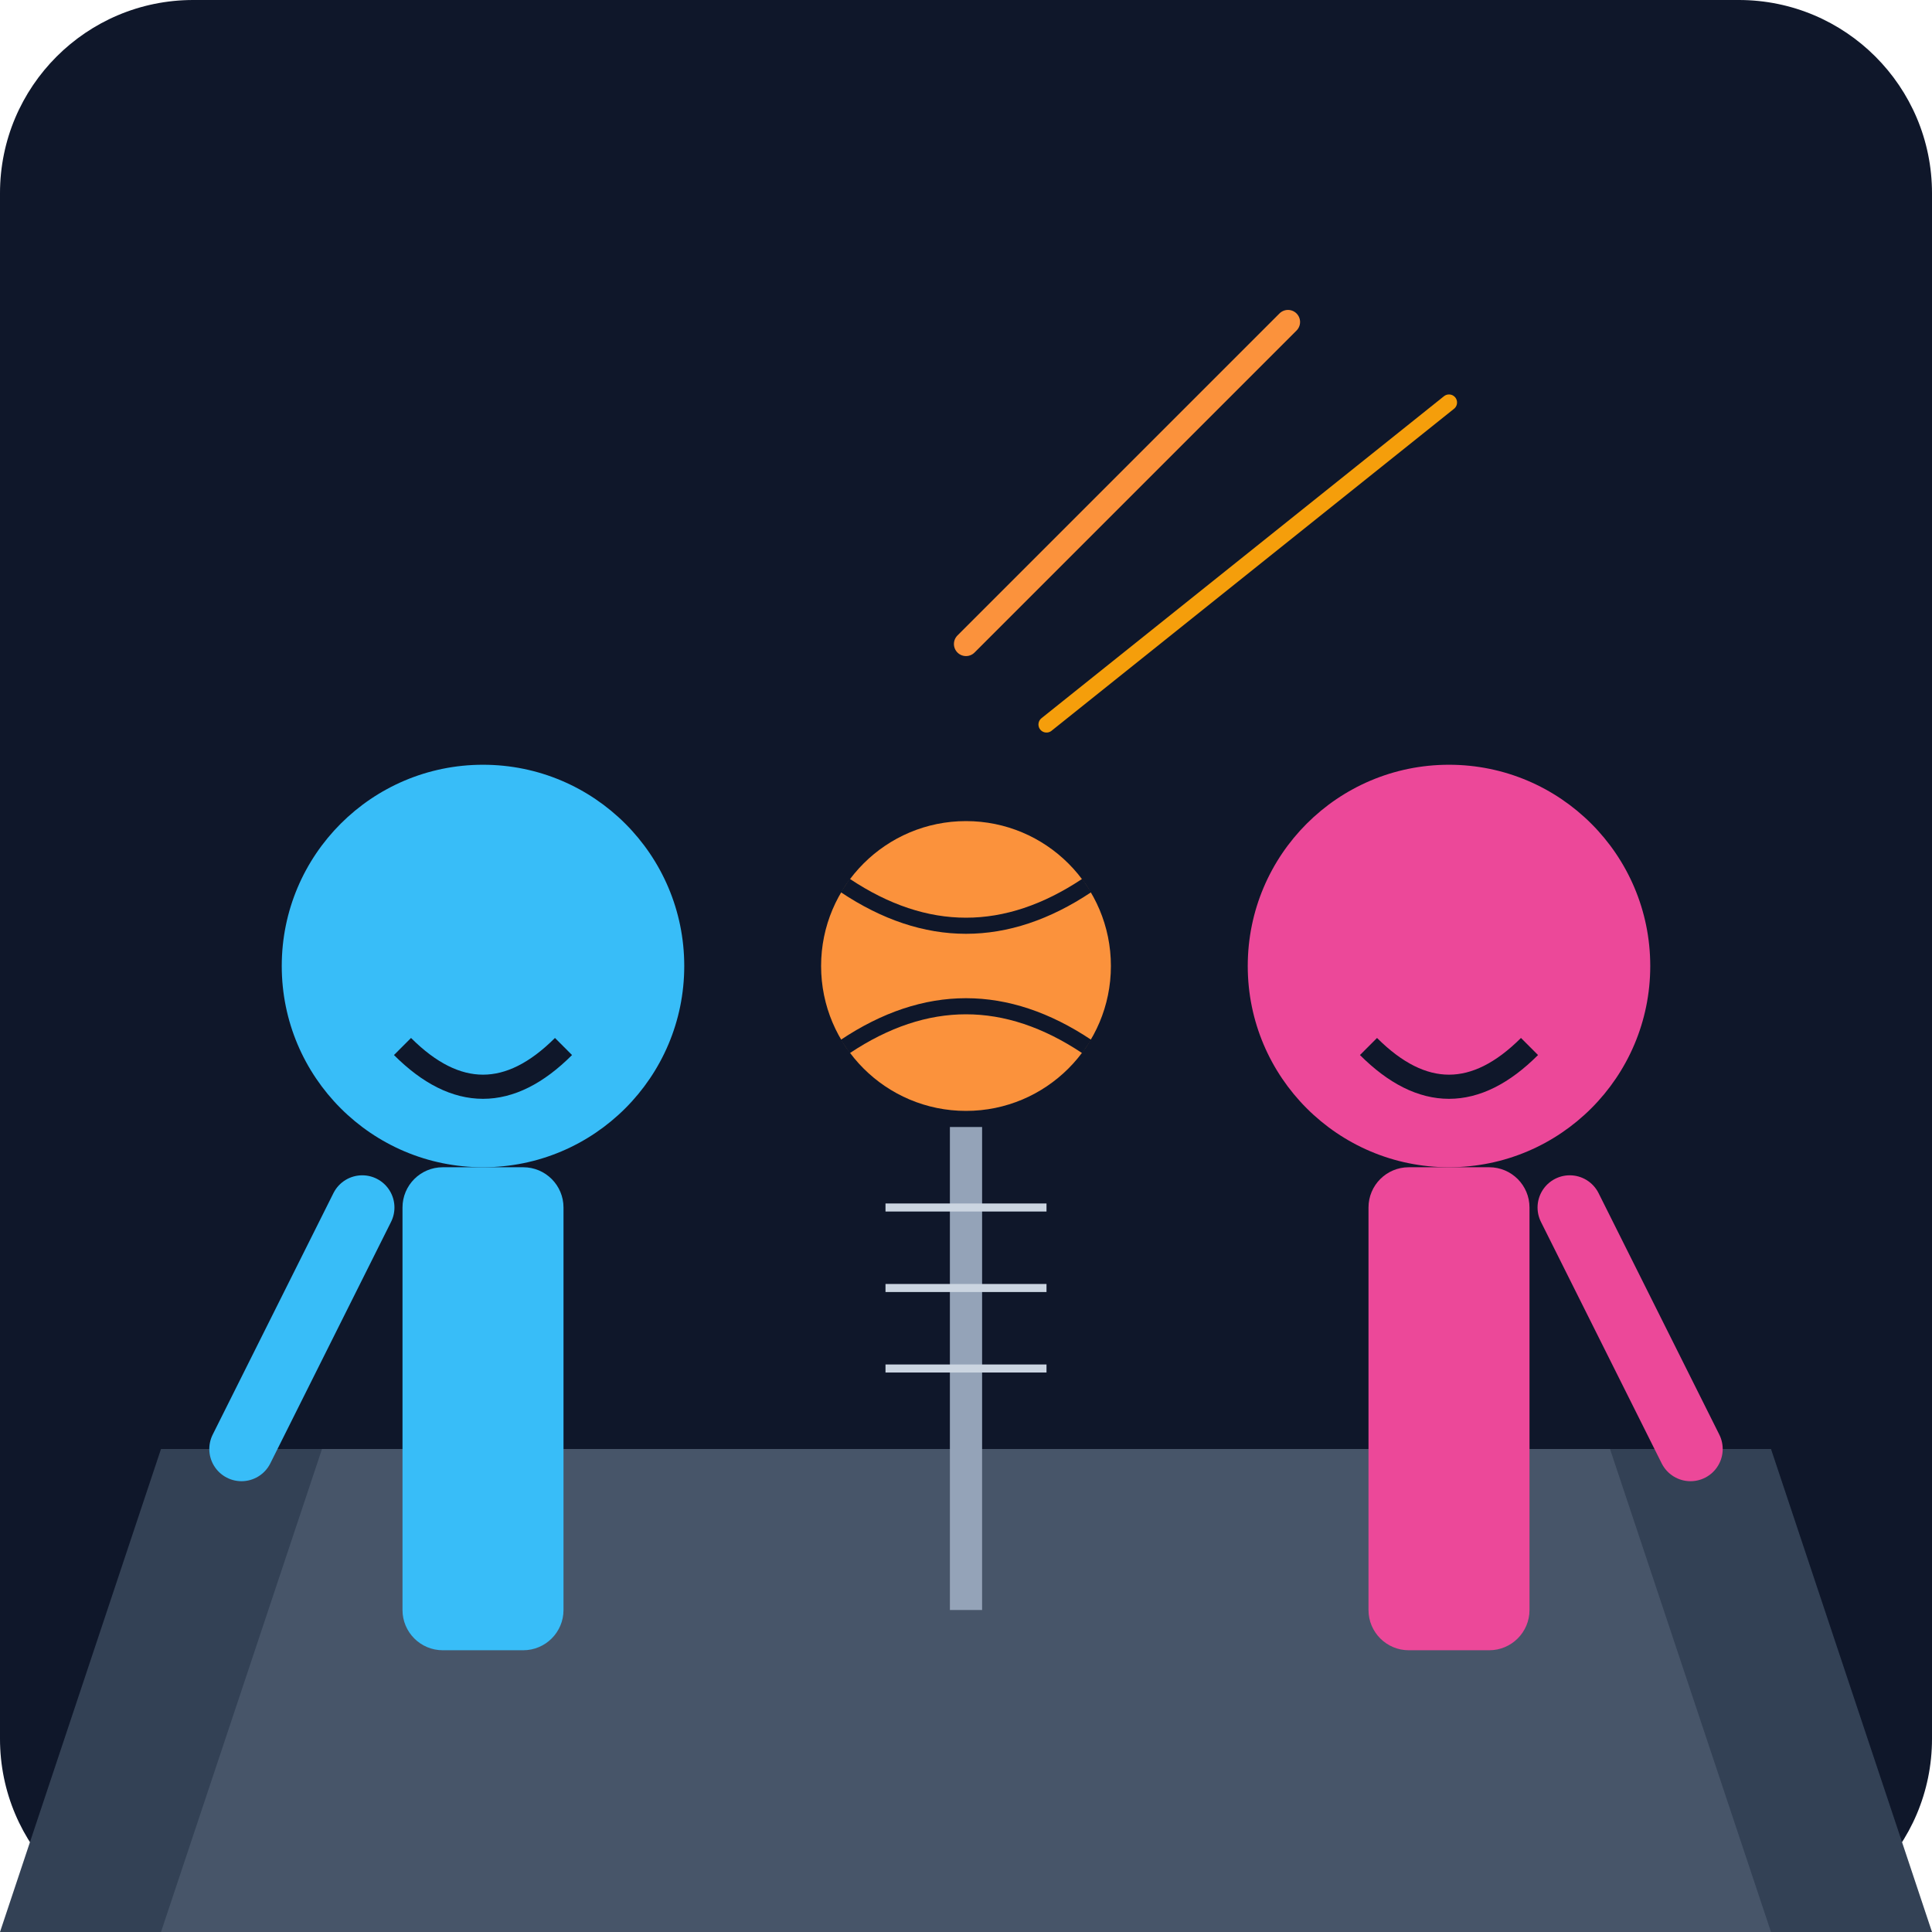
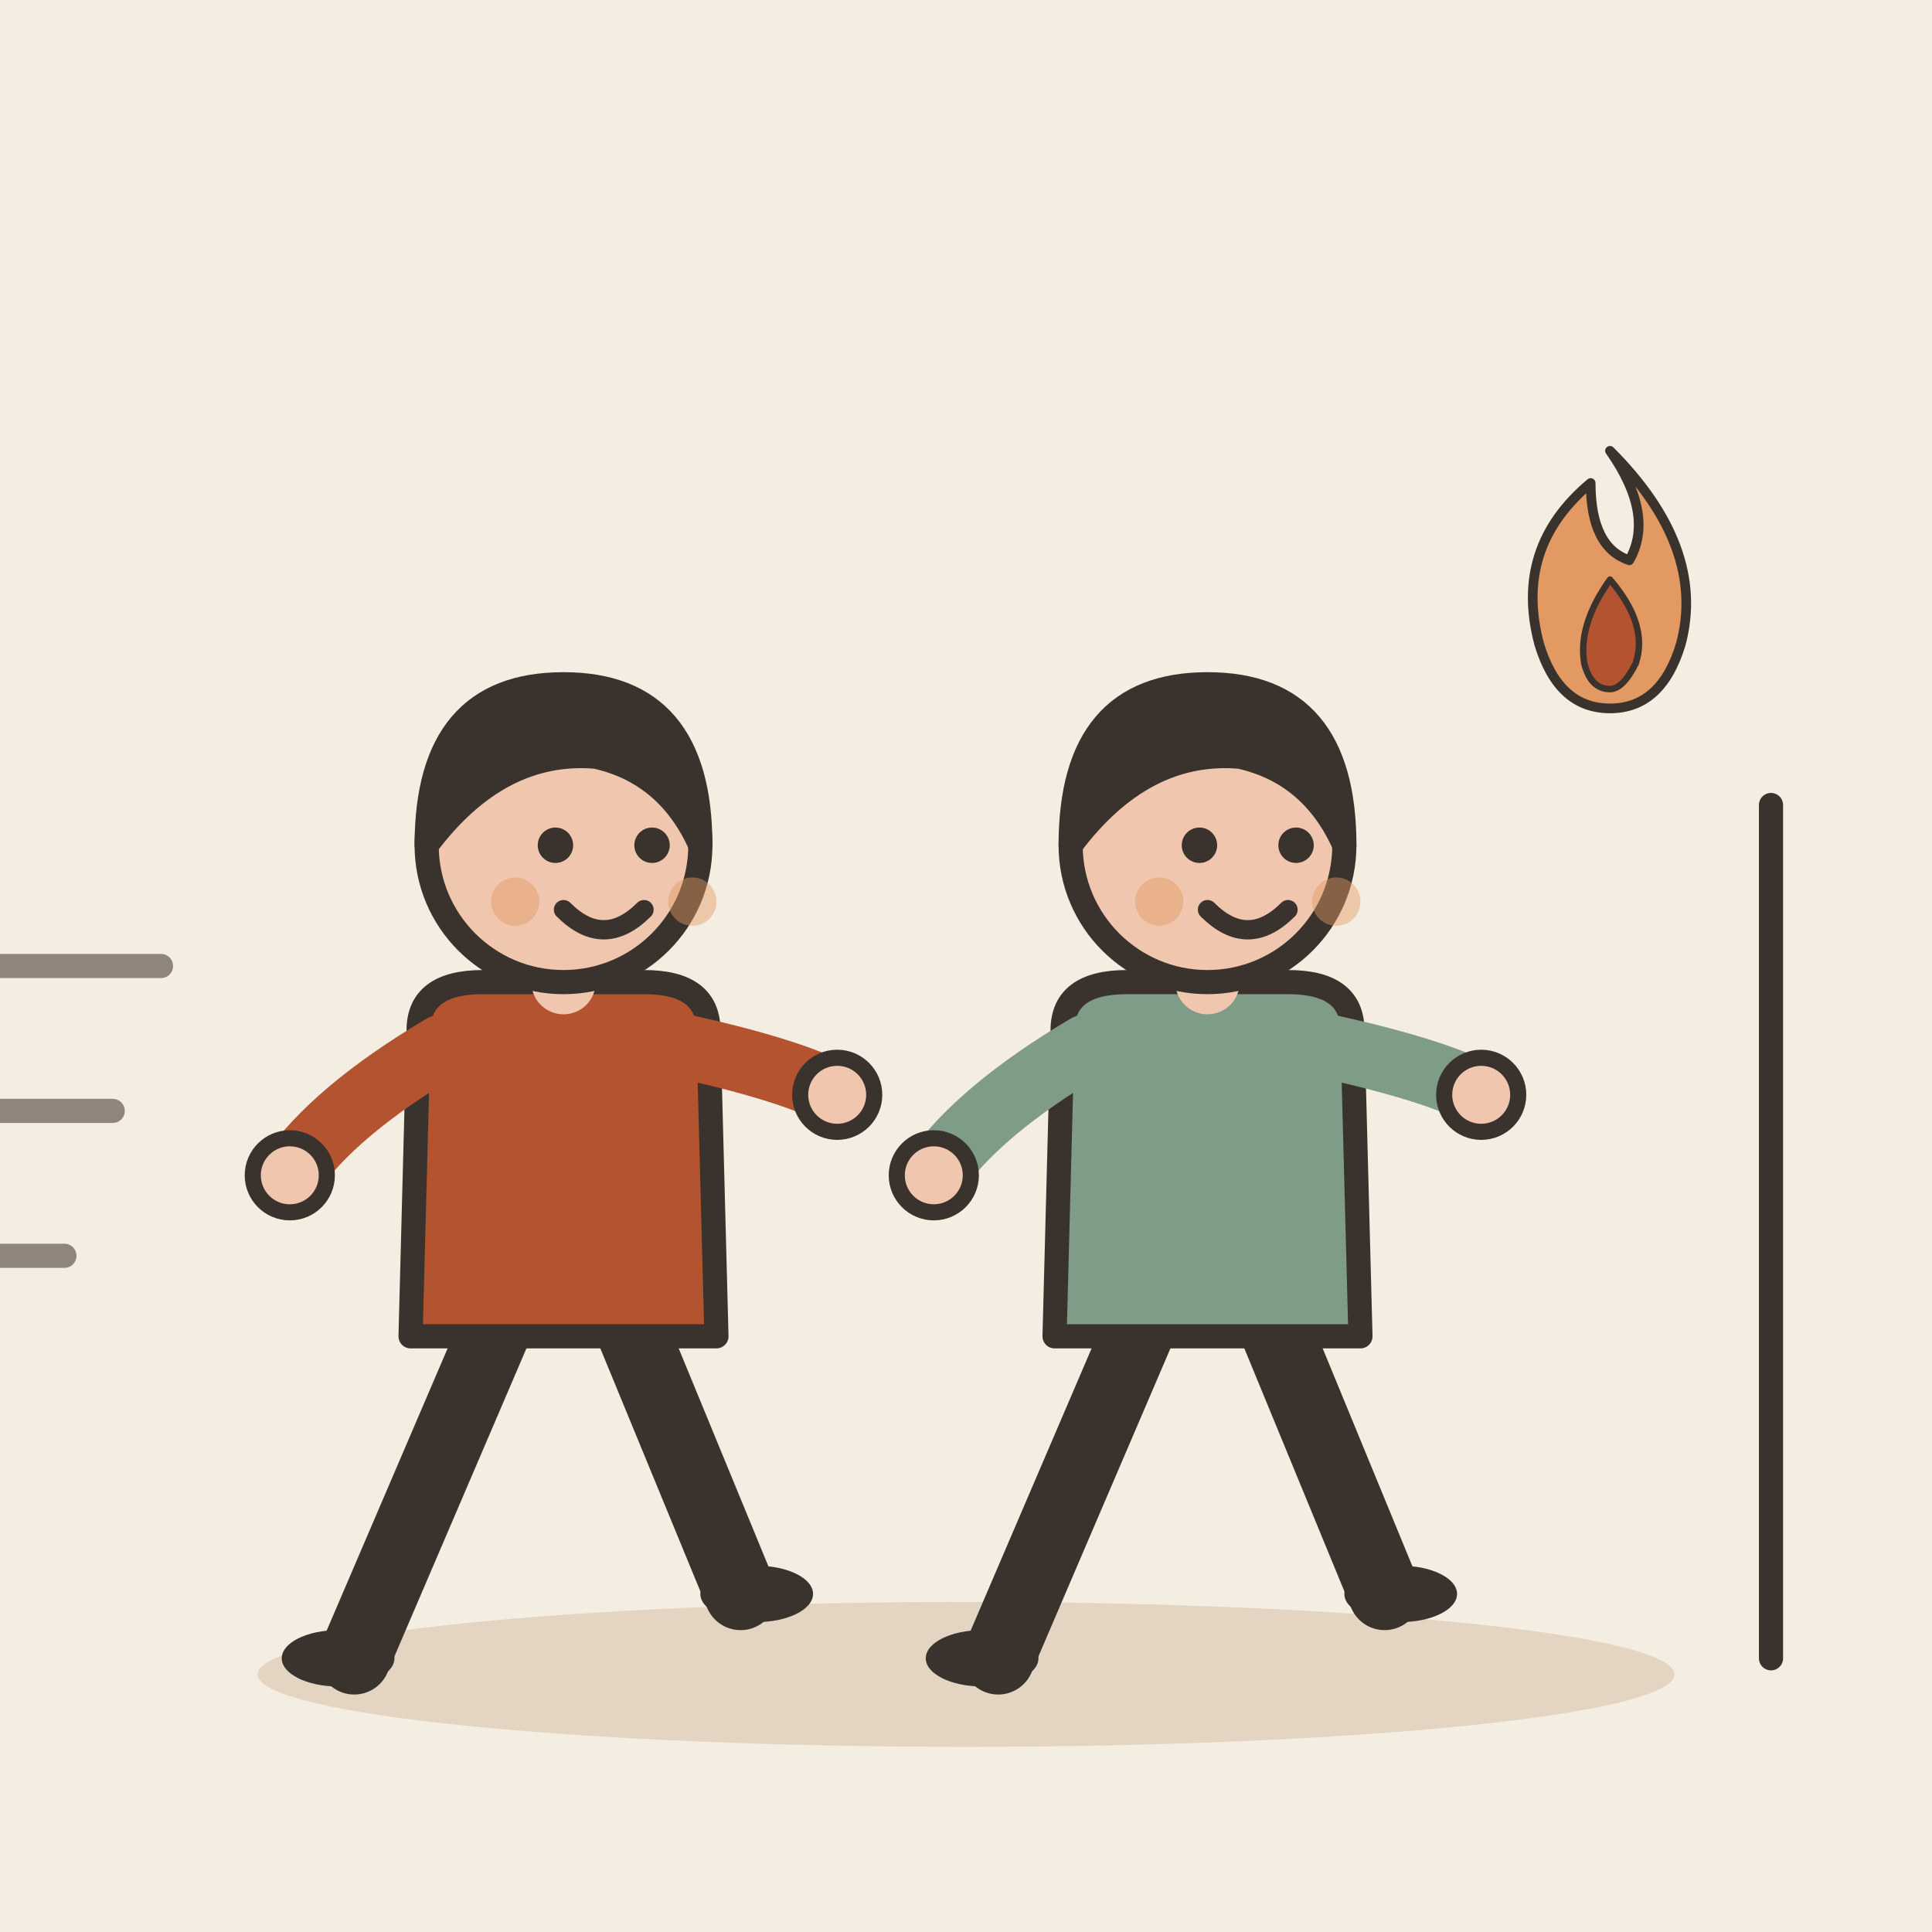
- <svg xmlns="http://www.w3.org/2000/svg" viewBox="0 0 240 240">
-   <defs>
-     <linearGradient id="bgGrad" x1="0" y1="0" x2="0" y2="240">
-       <stop offset="0%" stop-color="#0f172a" />
-       <stop offset="100%" stop-color="#1e293b" />
-     </linearGradient>
-   </defs>
-   <rect width="240" height="240" rx="24" fill="url(#bgGrad)" />
-   <path d="M20 180 L220 180 L240 240 L0 240 Z" fill="#334155" />
-   <path d="M40 180 L200 180 L220 240 L20 240 Z" fill="#475569" />
-   <path d="M120 80 L160 40" stroke="#fb923c" stroke-width="3" stroke-linecap="round" />
-   <path d="M130 90 L180 50" stroke="#f59e0b" stroke-width="2" stroke-linecap="round" />
-   <circle cx="120" cy="120" r="18" fill="#fb923c" />
-   <path d="M105 110 Q120 120 135 110" stroke="#0f172a" stroke-width="2" fill="none" />
-   <path d="M105 130 Q120 120 135 130" stroke="#0f172a" stroke-width="2" fill="none" />
-   <g transform="translate(40, 100)">
-     <circle cx="20" cy="20" r="25" fill="#38bdf8" />
-     <path d="M10 30 Q20 40 30 30" stroke="#0f172a" stroke-width="3" fill="none" />
-     <rect x="10" y="45" width="20" height="60" rx="5" fill="#38bdf8" />
-     <path d="M5 50 L-10 80" stroke="#38bdf8" stroke-width="8" stroke-linecap="round" />
+ <svg xmlns="http://www.w3.org/2000/svg" viewBox="0 0 240 240" data-style="editorial">
+   <rect width="240" height="240" fill="#F4EDE2" />
+   <ellipse cx="120" cy="208" rx="88" ry="9" fill="#E3D5C1" />
+   <g transform="translate(70 206)">
+     <path d="M-8 -42L-26 0" stroke="#3A332D" stroke-width="9" stroke-linecap="round" fill="none" />
+     <path d="M8 -42L22 -8" stroke="#3A332D" stroke-width="9" stroke-linecap="round" fill="none" />
+     <ellipse cx="-28" cy="0" rx="7" ry="3.5" fill="#3A332D" />
+     <ellipse cx="24" cy="-8" rx="7" ry="3.5" fill="#3A332D" />
+     <path d="M-18 -78Q-18 -84 -10 -84L10 -84Q18 -84 18 -78L19 -40L-19 -40Z" fill="#B4532F" stroke="#3A332D" stroke-width="3" stroke-linecap="round" stroke-linejoin="round" />
+     <path d="M-15 -76Q-28.5 -68 -34 -60" fill="none" stroke="#B4532F" stroke-width="8" stroke-linecap="round" stroke-linejoin="round" />
+     <circle cx="-34" cy="-60" r="4.6" fill="#F0C7AE" stroke="#3A332D" stroke-linecap="round" stroke-linejoin="round" stroke-width="2" />
+     <path d="M15 -76Q28.5 -73 34 -70" fill="none" stroke="#B4532F" stroke-width="8" stroke-linecap="round" stroke-linejoin="round" />
+     <circle cx="34" cy="-70" r="4.6" fill="#F0C7AE" stroke="#3A332D" stroke-linecap="round" stroke-linejoin="round" stroke-width="2" />
+     <path d="M0 -84L0 -88" stroke="#F0C7AE" stroke-width="8" stroke-linecap="round" fill="none" />
+     <circle cx="0" cy="-101" r="17" fill="#F0C7AE" stroke="#3A332D" stroke-width="3" stroke-linecap="round" stroke-linejoin="round" />
+     <path d="M-17 -101Q-17 -121 0 -121Q17 -121 17 -101Q13 -110 4 -112Q-8 -113 -17 -101Z" fill="#3A332D" stroke="#3A332D" stroke-width="3" stroke-linecap="round" stroke-linejoin="round" />
+     <circle cx="-1" cy="-101" r="2.2" fill="#3A332D" />
+     <circle cx="11" cy="-101" r="2.2" fill="#3A332D" />
+     <path d="M0 -93Q5 -88 10 -93" fill="none" stroke="#3A332D" stroke-width="2.4" stroke-linecap="round" stroke-linejoin="round" />
+     <circle cx="-6" cy="-94" r="3" fill="#E39A62" opacity="0.45" />
+     <circle cx="16" cy="-94" r="3" fill="#E39A62" opacity="0.45" />
  </g>
-   <g transform="translate(160, 100)">
-     <circle cx="20" cy="20" r="25" fill="#ec4899" />
-     <path d="M10 30 Q20 40 30 30" stroke="#0f172a" stroke-width="3" fill="none" />
-     <rect x="10" y="45" width="20" height="60" rx="5" fill="#ec4899" />
-     <path d="M35 50 L50 80" stroke="#ec4899" stroke-width="8" stroke-linecap="round" />
+   <g transform="translate(150 206)">
+     <path d="M-8 -42L-26 0" stroke="#3A332D" stroke-width="9" stroke-linecap="round" fill="none" />
+     <path d="M8 -42L22 -8" stroke="#3A332D" stroke-width="9" stroke-linecap="round" fill="none" />
+     <ellipse cx="-28" cy="0" rx="7" ry="3.5" fill="#3A332D" />
+     <ellipse cx="24" cy="-8" rx="7" ry="3.5" fill="#3A332D" />
+     <path d="M-18 -78Q-18 -84 -10 -84L10 -84Q18 -84 18 -78L19 -40L-19 -40Z" fill="#7E9C86" stroke="#3A332D" stroke-width="3" stroke-linecap="round" stroke-linejoin="round" />
+     <path d="M-15 -76Q-28.5 -68 -34 -60" fill="none" stroke="#7E9C86" stroke-width="8" stroke-linecap="round" stroke-linejoin="round" />
+     <circle cx="-34" cy="-60" r="4.6" fill="#F0C7AE" stroke="#3A332D" stroke-linecap="round" stroke-linejoin="round" stroke-width="2" />
+     <path d="M15 -76Q28.5 -73 34 -70" fill="none" stroke="#7E9C86" stroke-width="8" stroke-linecap="round" stroke-linejoin="round" />
+     <circle cx="34" cy="-70" r="4.6" fill="#F0C7AE" stroke="#3A332D" stroke-linecap="round" stroke-linejoin="round" stroke-width="2" />
+     <path d="M0 -84L0 -88" stroke="#F0C7AE" stroke-width="8" stroke-linecap="round" fill="none" />
+     <circle cx="0" cy="-101" r="17" fill="#F0C7AE" stroke="#3A332D" stroke-width="3" stroke-linecap="round" stroke-linejoin="round" />
+     <path d="M-17 -101Q-17 -121 0 -121Q17 -121 17 -101Q13 -110 4 -112Q-8 -113 -17 -101Z" fill="#3A332D" stroke="#3A332D" stroke-width="3" stroke-linecap="round" stroke-linejoin="round" />
+     <circle cx="-1" cy="-101" r="2.2" fill="#3A332D" />
+     <circle cx="11" cy="-101" r="2.2" fill="#3A332D" />
+     <path d="M0 -93Q5 -88 10 -93" fill="none" stroke="#3A332D" stroke-width="2.4" stroke-linecap="round" stroke-linejoin="round" />
+     <circle cx="-6" cy="-94" r="3" fill="#E39A62" opacity="0.45" />
+     <circle cx="16" cy="-94" r="3" fill="#E39A62" opacity="0.45" />
  </g>
-   <rect x="118" y="140" width="4" height="60" fill="#94a3b8" />
-   <path d="M110 150 L130 150 M110 160 L130 160 M110 170 L130 170" stroke="#cbd5e1" stroke-width="1" />
+   <path d="M-10 120L20 120" stroke="#8F857A" stroke-width="3" stroke-linecap="round" fill="none" />
+   <path d="M-16 138L14 138" stroke="#8F857A" stroke-width="3" stroke-linecap="round" fill="none" />
+   <path d="M-22 156L8 156" stroke="#8F857A" stroke-width="3" stroke-linecap="round" fill="none" />
+   <g transform="translate(200 80) scale(0.4 0.4)">
+     <path d="M0 -60Q30 -30 22 0Q16 20 0 20Q-16 20 -22 0Q-30 -30 -6 -50Q-6 -30 6 -26Q14 -40 0 -60Z" fill="#E39A62" stroke="#3A332D" stroke-width="3" stroke-linecap="round" stroke-linejoin="round" />
+     <path d="M0 -20Q12 -6 8 6Q4 14 0 14Q-6 14 -8 6Q-10 -6 0 -20Z" fill="#B4532F" stroke="#3A332D" stroke-width="2" stroke-linecap="round" stroke-linejoin="round" />
+   </g>
+   <path d="M220 100L220 206" stroke="#3A332D" stroke-width="3" stroke-linecap="round" fill="none" />
</svg>
